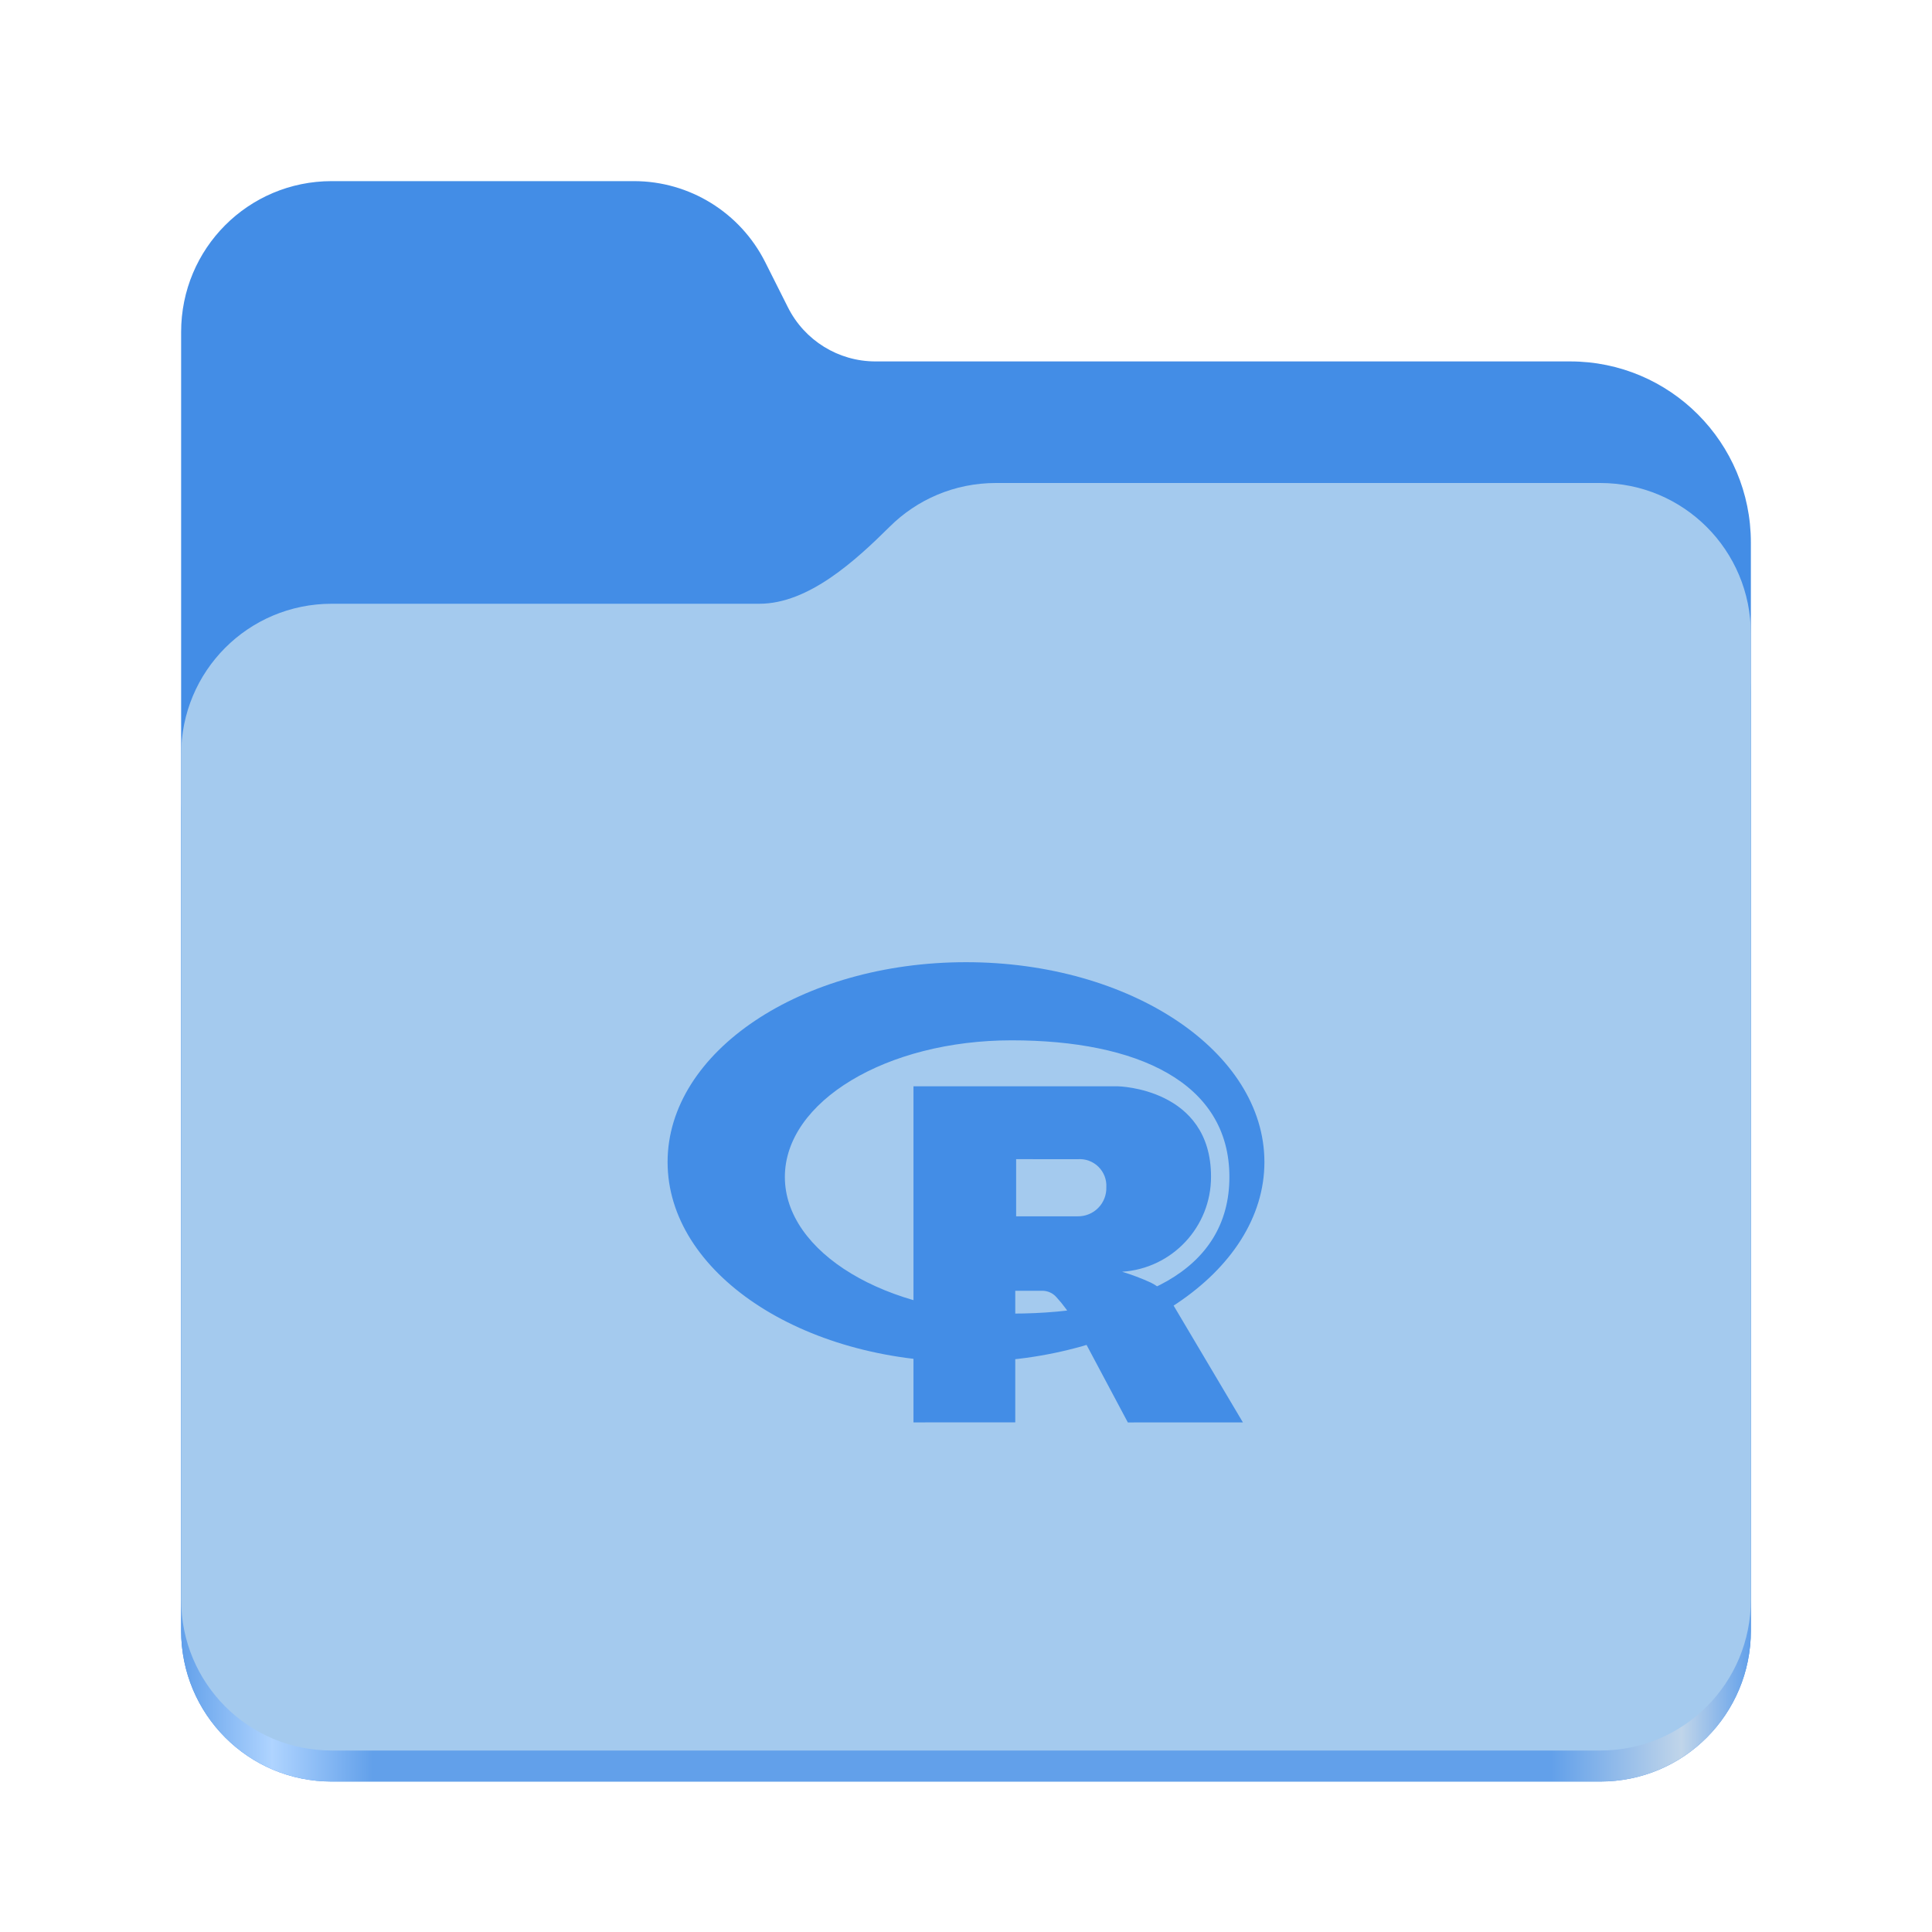
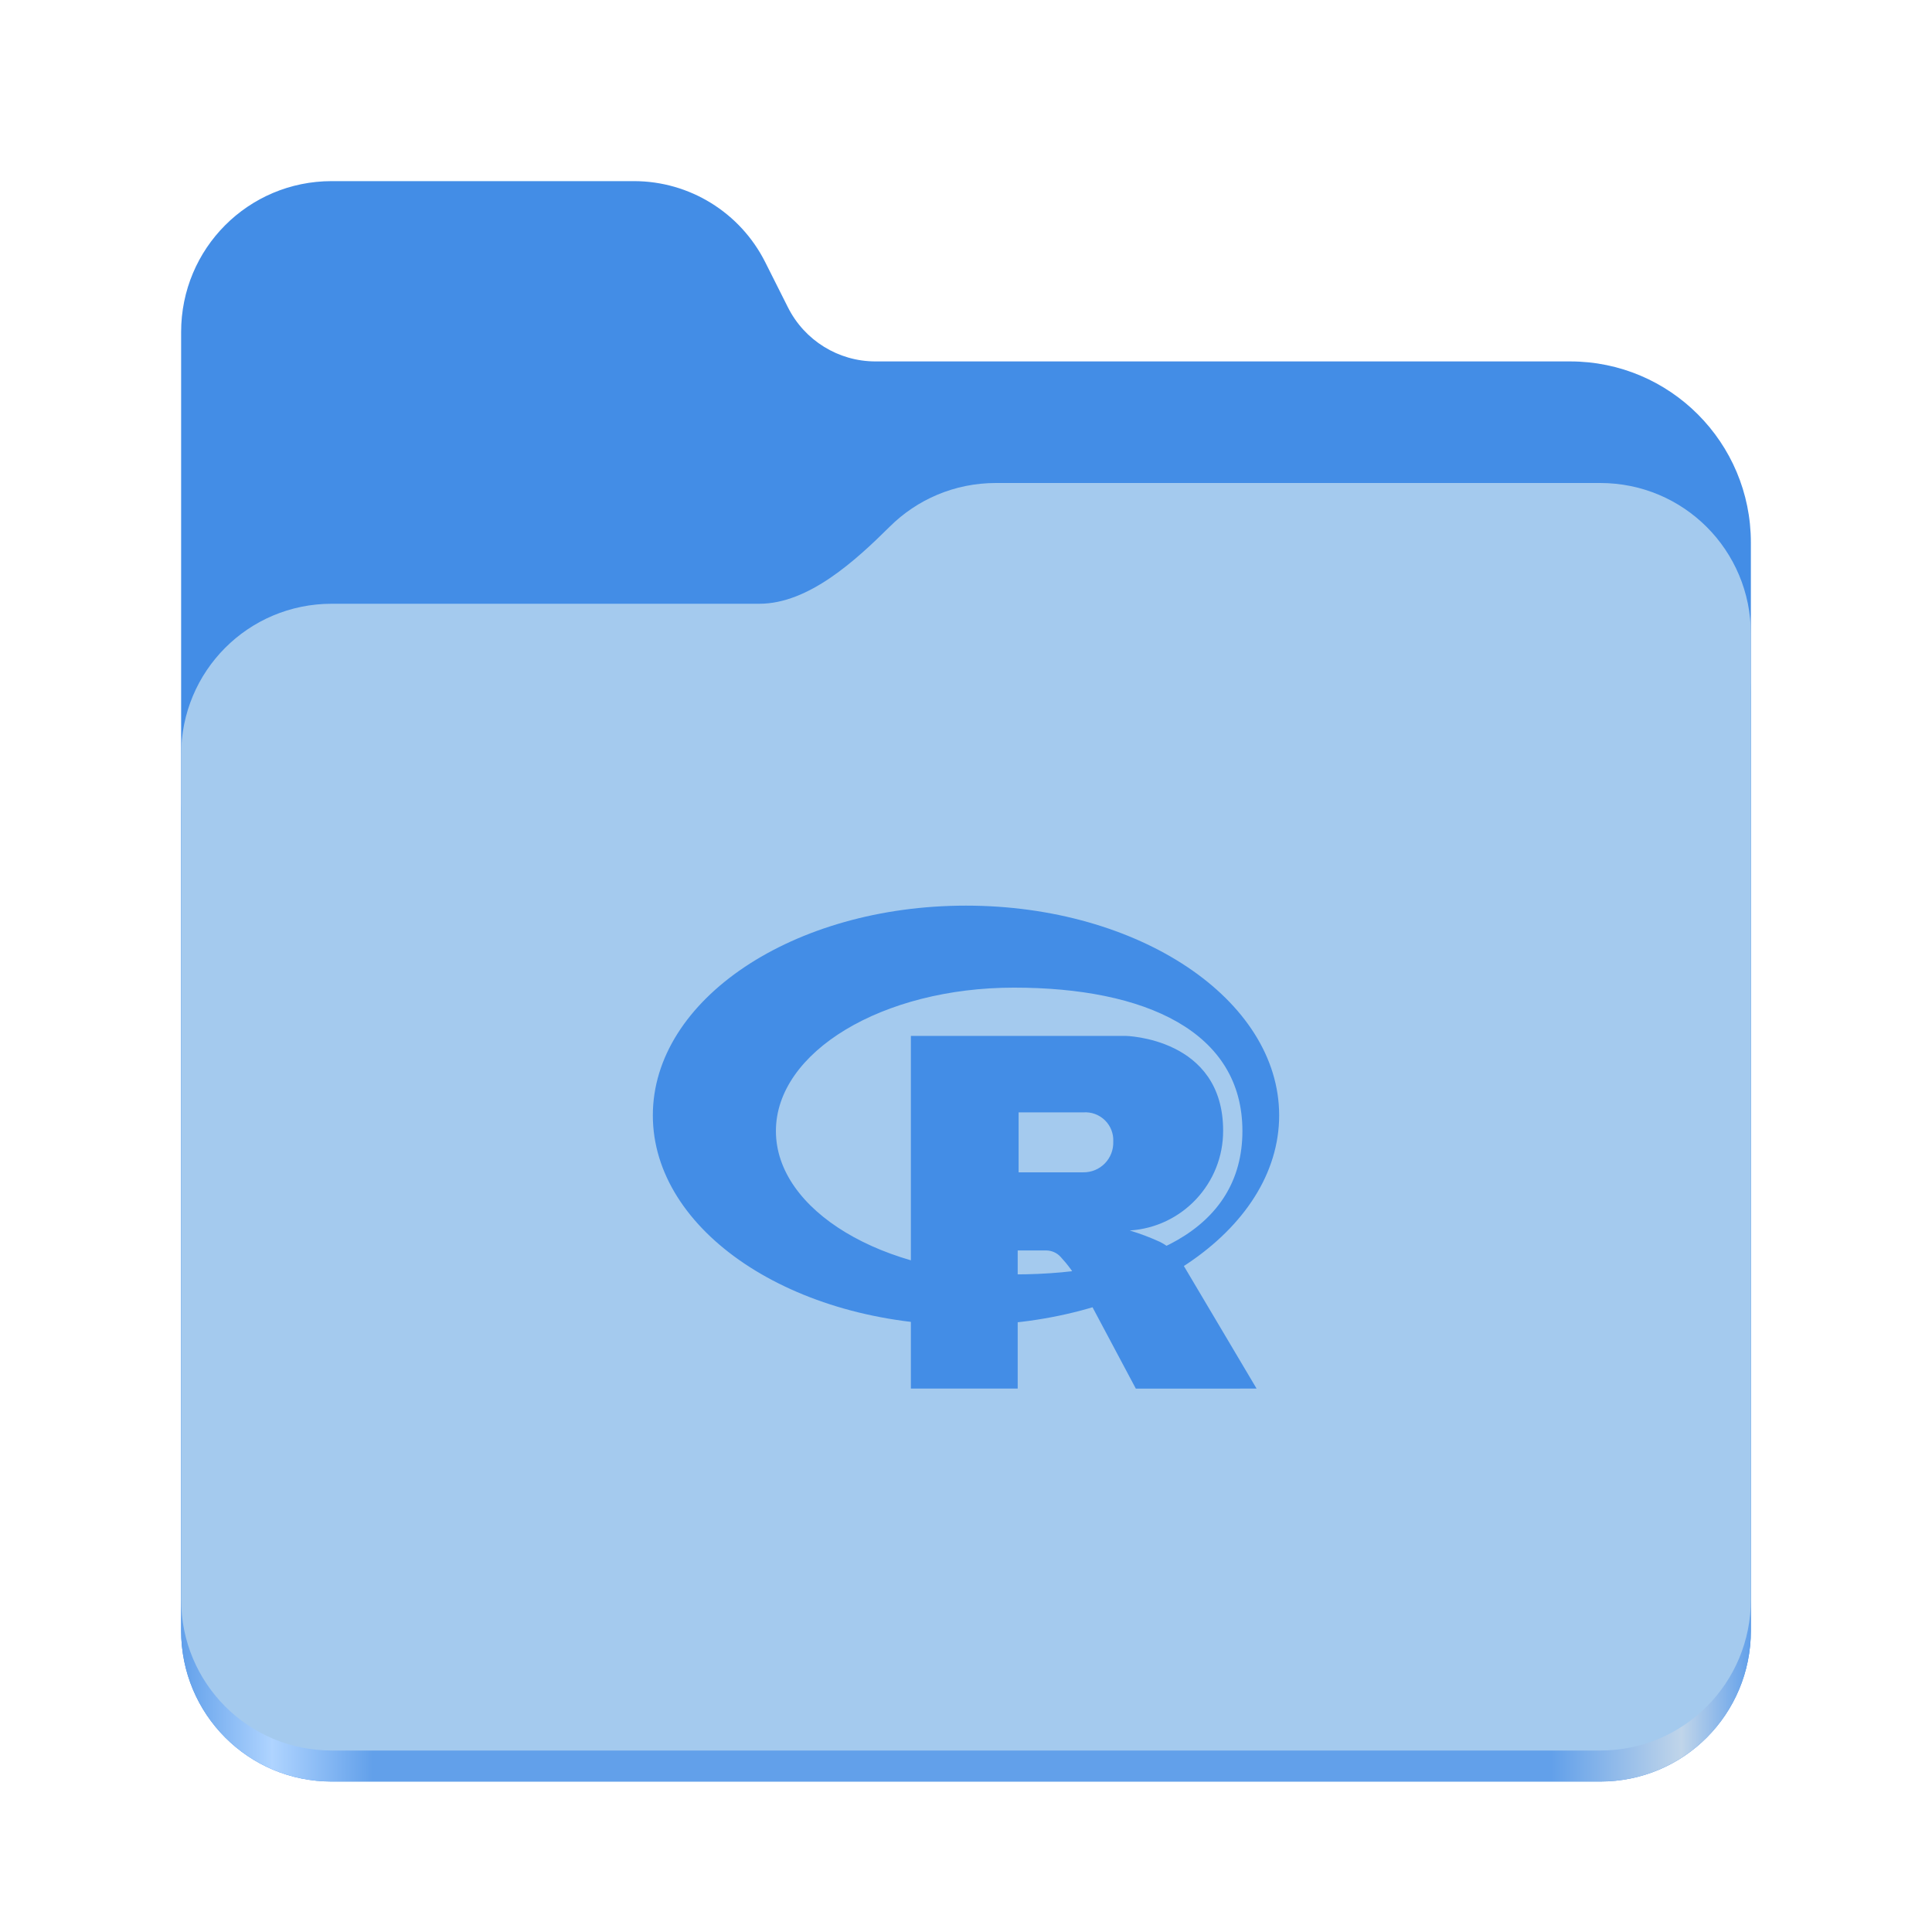
<svg xmlns="http://www.w3.org/2000/svg" height="128" viewBox="0 0 128 128" width="128" version="1.1" id="svg23" xml:space="preserve">
  <defs id="defs27" />
  <linearGradient id="a" gradientTransform="matrix(0.45451,0,0,0.455522,-1210.292,616.1726)" gradientUnits="userSpaceOnUse" x1="2689.252" x2="2918.07" y1="-1106.803" y2="-1106.803">
    <stop offset="0" stop-color="#62a0ea" id="stop2" />
    <stop offset="0.058" stop-color="#afd4ff" id="stop4" />
    <stop offset="0.122" stop-color="#62a0ea" id="stop6" />
    <stop offset="0.873" stop-color="#62a0ea" id="stop8" />
    <stop offset="0.956" stop-color="#c0d5ea" id="stop10" />
    <stop offset="1" stop-color="#62a0ea" id="stop12" />
  </linearGradient>
  <path d="M 21.977,12 C 16.449,12 12,16.461 12,22 v 86.031 c 0,5.543 4.449,10 9.977,10 h 84.043 c 5.531,0 9.98,-4.457 9.98,-10 V 35.945 c 0,-6.629 -5.359,-12 -11.973,-12 H 58 c -2.453,0 -4.695,-1.387 -5.797,-3.582 L 50.699,17.371 C 49.043,14.078 45.68,12 42,12 Z m 0,0" fill="#438de6" id="path15" style="display:inline" />
  <path d="M 65.977,36 C 63.23,36 60.75,37.102 58.949,38.891 56.676,41.145 53.566,44 50.316,44 H 21.977 C 16.449,44 12,48.461 12,54 v 54.031 c 0,5.543 4.449,10 9.977,10 h 84.043 c 5.531,0 9.98,-4.457 9.98,-10 V 46 c 0,-5.539 -4.449,-10 -9.98,-10 z m 0,0" fill="url(#a)" id="path17" style="display:inline;fill:url(#a)" />
  <path d="M 65.977,32 C 63.23,32 60.75,33.102 58.949,34.891 56.676,37.145 53.566,40 50.316,40 H 21.977 C 16.449,40 12,44.461 12,50 v 55.977 c 0,5.539 4.449,10 9.977,10 h 84.043 c 5.531,0 9.98,-4.461 9.98,-10 V 42 c 0,-5.539 -4.449,-10 -9.98,-10 z m 0,0" fill="#a4caee" id="path19" style="display:inline" />
  <path d="m 64,92.344 c -6.901,-0.001 -12.495,-5.595 -12.495,-12.496 0,-6.901 5.595,-12.496 12.496,-12.496 4.599,0 8.618,2.485 10.787,6.185 l 0.032,0.059 -5.406,3.128 c -1.1,-1.883 -3.112,-3.128 -5.413,-3.128 -3.451,0 -6.25,2.797 -6.25,6.25 0,3.453 2.797,6.25 6.25,6.25 2.301,0 4.312,-1.243 5.396,-3.096 l 0.015,-0.03 5.409,3.128 C 72.614,89.853 68.598,92.336 64.001,92.344 Z M 82.268,69.303 c -0.278,-0.501 -0.667,-0.909 -1.132,-1.204 l -0.014,-0.008 -15.494,-8.946 c -0.473,-0.245 -1.031,-0.388 -1.624,-0.388 -0.594,0 -1.152,0.143 -1.644,0.397 l 0.02,-0.01 -15.497,8.946 c -0.932,0.616 -1.555,1.636 -1.622,2.803 v 0.01 17.891 c 0.068,1.177 0.691,2.195 1.609,2.804 l 0.014,0.008 15.494,8.946 c 0.473,0.243 1.032,0.387 1.624,0.387 0.592,0 1.152,-0.143 1.644,-0.395 l -0.02,0.01 15.494,-8.946 c 0.932,-0.616 1.554,-1.636 1.62,-2.803 v -0.01 -17.891 C 82.725,70.31 82.551,69.76 82.261,69.29 l 0.008,0.014 z" id="path1409" style="display:none;fill:#438de6;fill-opacity:1;stroke-width:1.406" />
-   <g style="fill:#438de6;fill-opacity:1" id="g151" transform="matrix(1.647558,0,0,1.647558,44.2293,59.22336)">
+   <g style="fill:#438de6;fill-opacity:1" id="g151" transform="matrix(1.728982,0,0,1.728982,43.25221,55.25299)">
    <path d="M 12,18.82 C 5.373,18.82 0,15.222 0,10.783 0,6.344 5.373,2.746 12,2.746 c 6.627,0 12,3.599 12,8.037 0,4.438 -5.373,8.037 -12,8.037 z M 13.837,5.888 c -5.038,0 -9.121,2.46 -9.121,5.495 0,3.035 4.083,5.494 9.12,5.494 5.037,0 8.756,-1.682 8.756,-5.494 0,-3.812 -3.718,-5.495 -8.755,-5.495 z m 4.438,9.306 a 9.038,9.038 0 0 1 1.149,0.433 2.221,2.221 0 0 1 0.582,0.416 1.573,1.573 0 0 1 0.266,0.383 l 2.863,4.826 -4.627,0.002 -2.163,-4.063 a 5.229,5.229 0 0 0 -0.716,-0.982 0.753,0.753 0 0 0 -0.549,-0.25 h -1.099 v 5.292 L 9.888,21.252 V 7.737 h 8.221 c 0,0 3.744,0.067 3.744,3.63 a 3.822,3.822 0 0 1 -3.578,3.827 z m -1.78,-4.526 -2.479,-10e-4 v 2.298 h 2.479 a 1.134,1.134 0 0 0 1.148,-1.17 1.07,1.07 0 0 0 -1.148,-1.127 z" id="path142" style="fill:#438de6;fill-opacity:1" />
  </g>
</svg>
